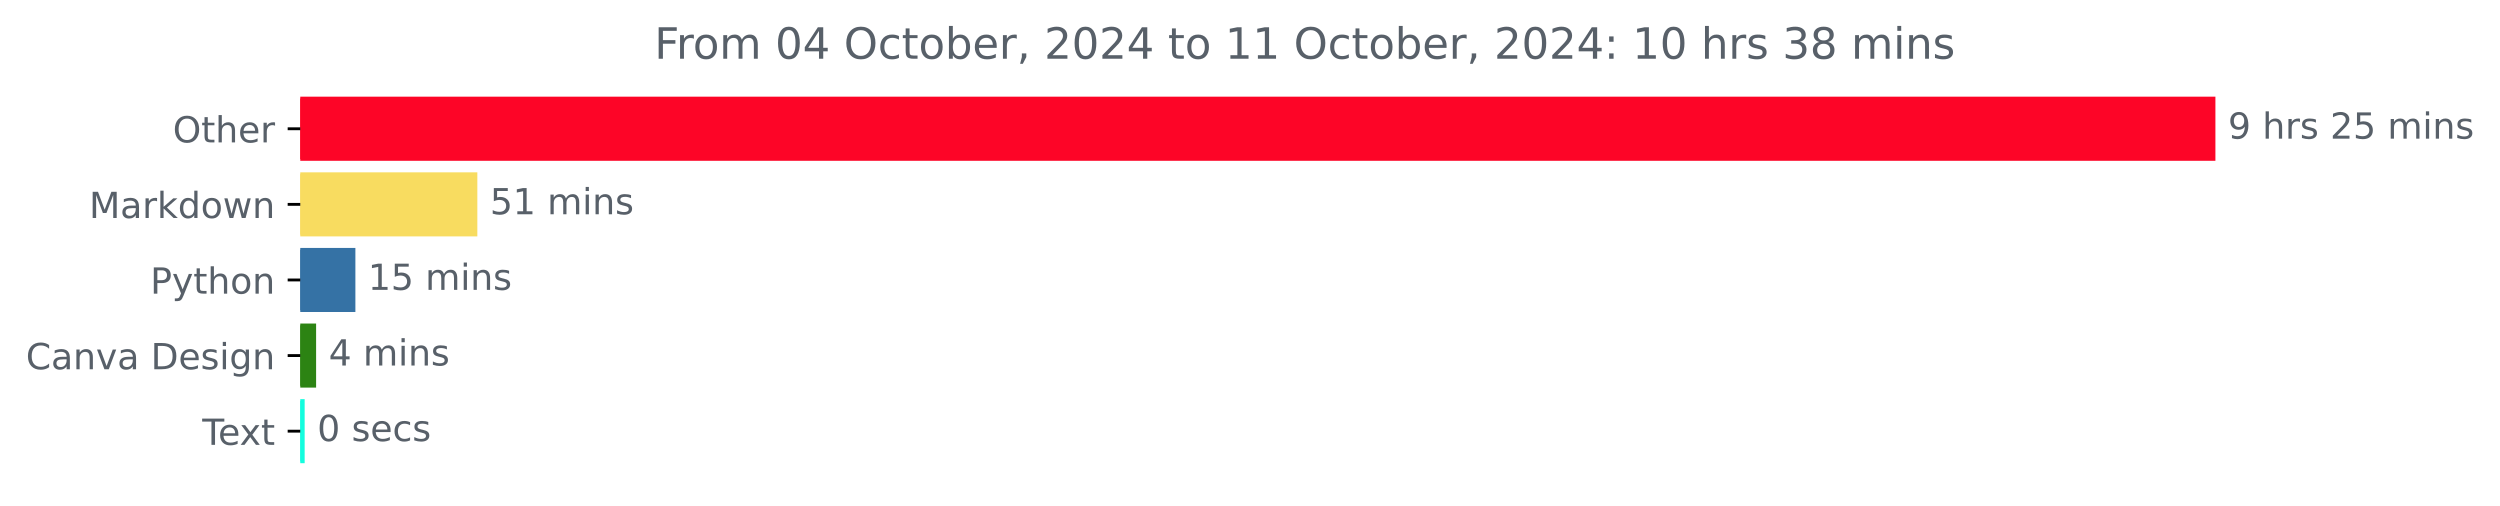
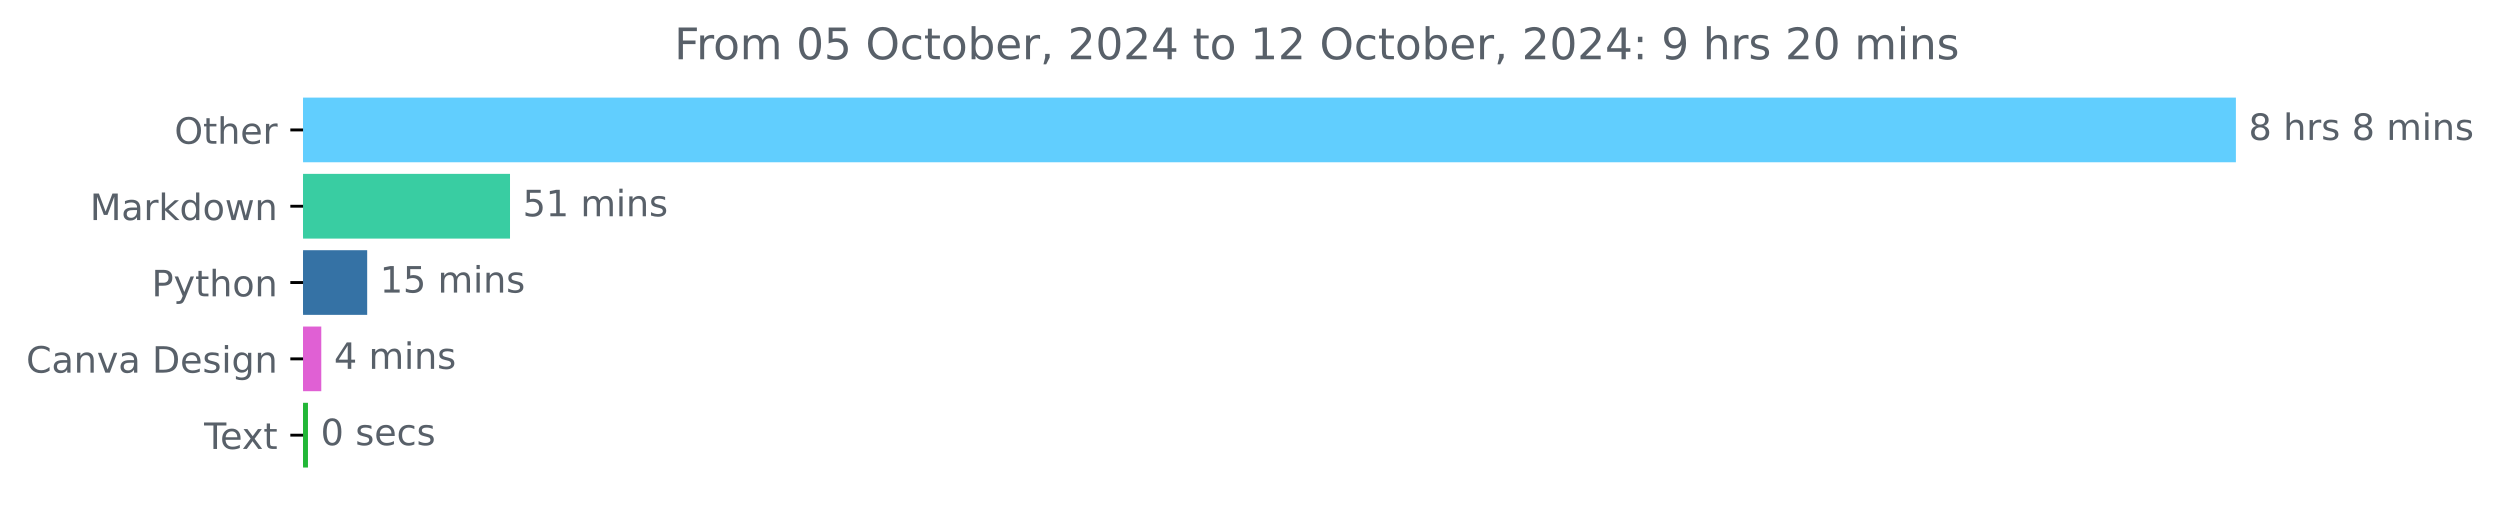
- <svg xmlns="http://www.w3.org/2000/svg" xmlns:xlink="http://www.w3.org/1999/xlink" width="694.374pt" height="140.398pt" viewBox="0 0 694.374 140.398" version="1.1">
+ <svg xmlns="http://www.w3.org/2000/svg" xmlns:xlink="http://www.w3.org/1999/xlink" width="688.011pt" height="140.398pt" viewBox="0 0 688.011 140.398" version="1.1">
  <defs>
    <style type="text/css">*{stroke-linejoin: round; stroke-linecap: butt}</style>
  </defs>
  <g id="figure_1">
    <g id="patch_1">
-       <path d="M 0 140.398  L 694.374 140.398  L 694.374 0  L 0 0  L 0 140.398  z " style="fill: none" />
+       <path d="M 0 140.398  L 688.011 140.398  L 688.011 0  L 0 0  L 0 140.398  z " style="fill: none" />
    </g>
    <g id="axes_1">
      <g id="patch_2">
-         <path d="M 83.4 27.358  L 614.829 27.358  L 614.829 44.158  L 83.4 44.158  z " clip-path="url(#p97161bed6d)" style="fill: #fd0527; stroke: #fd0527; stroke-linejoin: miter" />
+         <path d="M 83.4 27.358  L 614.829 27.358  L 614.829 44.158  L 83.4 44.158  z " clip-path="url(#p4f397b6b63)" style="fill: #61cefe; stroke: #61cefe; stroke-linejoin: miter" />
      </g>
      <g id="patch_3">
-         <path d="M 83.4 48.358  L 132.082 48.358  L 132.082 65.158  L 83.4 65.158  z " clip-path="url(#p97161bed6d)" style="fill: #f8dc60; stroke: #f8dc60; stroke-linejoin: miter" />
+         <path d="M 83.4 48.358  L 139.857 48.358  L 139.857 65.158  L 83.4 65.158  z " clip-path="url(#p4f397b6b63)" style="fill: #39cda2; stroke: #39cda2; stroke-linejoin: miter" />
      </g>
      <g id="patch_4">
-         <path d="M 83.4 69.358  L 98.209 69.358  L 98.209 86.158  L 83.4 86.158  z " clip-path="url(#p97161bed6d)" style="fill: #3572a5; stroke: #3572a5; stroke-linejoin: miter" />
+         <path d="M 83.4 69.358  L 100.551 69.358  L 100.551 86.158  L 83.4 86.158  z " clip-path="url(#p4f397b6b63)" style="fill: #3572a5; stroke: #3572a5; stroke-linejoin: miter" />
      </g>
      <g id="patch_5">
-         <path d="M 83.4 90.358  L 87.297 90.358  L 87.297 107.158  L 83.4 107.158  z " clip-path="url(#p97161bed6d)" style="fill: #2c8313; stroke: #2c8313; stroke-linejoin: miter" />
+         <path d="M 83.4 90.358  L 87.917 90.358  L 87.917 107.158  L 83.4 107.158  z " clip-path="url(#p4f397b6b63)" style="fill: #e060d4; stroke: #e060d4; stroke-linejoin: miter" />
      </g>
      <g id="patch_6">
-         <path d="M 83.4 111.358  L 84.119 111.358  L 84.119 128.158  L 83.4 128.158  z " clip-path="url(#p97161bed6d)" style="fill: #14fdde; stroke: #14fdde; stroke-linejoin: miter" />
+         <path d="M 83.4 111.358  L 84.254 111.358  L 84.254 128.158  L 83.4 128.158  z " clip-path="url(#p4f397b6b63)" style="fill: #22b737; stroke: #22b737; stroke-linejoin: miter" />
      </g>
      <g id="matplotlib.axis_1" />
      <g id="matplotlib.axis_2">
        <g id="ytick_1">
          <g id="line2d_1">
            <defs>
-               <path id="m5876500f54" d="M 0 0  L -3.5 0  " style="stroke: #000000; stroke-width: 0.8" />
+               <path id="md3aa244bd8" d="M 0 0  L -3.5 0  " style="stroke: #000000; stroke-width: 0.8" />
            </defs>
            <g>
-               <use xlink:href="#m5876500f54" x="83.4" y="35.758" style="stroke: #000000; stroke-width: 0.8" />
+               <use xlink:href="#md3aa244bd8" x="83.4" y="35.758" style="stroke: #000000; stroke-width: 0.8" />
            </g>
          </g>
          <g id="text_1">
            <g style="fill: #586069" transform="translate(48.00625 39.55734) scale(0.1 -0.1)">
              <defs>
                <path id="DejaVuSans-4f" d="M 2522 4238  Q 1834 4238 1429 3725  Q 1025 3213 1025 2328  Q 1025 1447 1429 934  Q 1834 422 2522 422  Q 3209 422 3611 934  Q 4013 1447 4013 2328  Q 4013 3213 3611 3725  Q 3209 4238 2522 4238  z M 2522 4750  Q 3503 4750 4090 4092  Q 4678 3434 4678 2328  Q 4678 1225 4090 567  Q 3503 -91 2522 -91  Q 1538 -91 948 565  Q 359 1222 359 2328  Q 359 3434 948 4092  Q 1538 4750 2522 4750  z " transform="scale(0.015625)" />
                <path id="DejaVuSans-74" d="M 1172 4494  L 1172 3500  L 2356 3500  L 2356 3053  L 1172 3053  L 1172 1153  Q 1172 725 1289 603  Q 1406 481 1766 481  L 2356 481  L 2356 0  L 1766 0  Q 1100 0 847 248  Q 594 497 594 1153  L 594 3053  L 172 3053  L 172 3500  L 594 3500  L 594 4494  L 1172 4494  z " transform="scale(0.015625)" />
                <path id="DejaVuSans-68" d="M 3513 2113  L 3513 0  L 2938 0  L 2938 2094  Q 2938 2591 2744 2837  Q 2550 3084 2163 3084  Q 1697 3084 1428 2787  Q 1159 2491 1159 1978  L 1159 0  L 581 0  L 581 4863  L 1159 4863  L 1159 2956  Q 1366 3272 1645 3428  Q 1925 3584 2291 3584  Q 2894 3584 3203 3211  Q 3513 2838 3513 2113  z " transform="scale(0.015625)" />
                <path id="DejaVuSans-65" d="M 3597 1894  L 3597 1613  L 953 1613  Q 991 1019 1311 708  Q 1631 397 2203 397  Q 2534 397 2845 478  Q 3156 559 3463 722  L 3463 178  Q 3153 47 2828 -22  Q 2503 -91 2169 -91  Q 1331 -91 842 396  Q 353 884 353 1716  Q 353 2575 817 3079  Q 1281 3584 2069 3584  Q 2775 3584 3186 3129  Q 3597 2675 3597 1894  z M 3022 2063  Q 3016 2534 2758 2815  Q 2500 3097 2075 3097  Q 1594 3097 1305 2825  Q 1016 2553 972 2059  L 3022 2063  z " transform="scale(0.015625)" />
                <path id="DejaVuSans-72" d="M 2631 2963  Q 2534 3019 2420 3045  Q 2306 3072 2169 3072  Q 1681 3072 1420 2755  Q 1159 2438 1159 1844  L 1159 0  L 581 0  L 581 3500  L 1159 3500  L 1159 2956  Q 1341 3275 1631 3429  Q 1922 3584 2338 3584  Q 2397 3584 2469 3576  Q 2541 3569 2628 3553  L 2631 2963  z " transform="scale(0.015625)" />
              </defs>
              <use xlink:href="#DejaVuSans-4f" />
              <use xlink:href="#DejaVuSans-74" x="78.711" />
              <use xlink:href="#DejaVuSans-68" x="117.92" />
              <use xlink:href="#DejaVuSans-65" x="181.299" />
              <use xlink:href="#DejaVuSans-72" x="242.822" />
            </g>
          </g>
        </g>
        <g id="ytick_2">
          <g id="line2d_2">
            <g>
-               <use xlink:href="#m5876500f54" x="83.4" y="56.758" style="stroke: #000000; stroke-width: 0.8" />
+               <use xlink:href="#md3aa244bd8" x="83.4" y="56.758" style="stroke: #000000; stroke-width: 0.8" />
            </g>
          </g>
          <g id="text_2">
            <g style="fill: #586069" transform="translate(24.75937 60.55734) scale(0.1 -0.1)">
              <defs>
                <path id="DejaVuSans-4d" d="M 628 4666  L 1569 4666  L 2759 1491  L 3956 4666  L 4897 4666  L 4897 0  L 4281 0  L 4281 4097  L 3078 897  L 2444 897  L 1241 4097  L 1241 0  L 628 0  L 628 4666  z " transform="scale(0.015625)" />
                <path id="DejaVuSans-61" d="M 2194 1759  Q 1497 1759 1228 1600  Q 959 1441 959 1056  Q 959 750 1161 570  Q 1363 391 1709 391  Q 2188 391 2477 730  Q 2766 1069 2766 1631  L 2766 1759  L 2194 1759  z M 3341 1997  L 3341 0  L 2766 0  L 2766 531  Q 2569 213 2275 61  Q 1981 -91 1556 -91  Q 1019 -91 701 211  Q 384 513 384 1019  Q 384 1609 779 1909  Q 1175 2209 1959 2209  L 2766 2209  L 2766 2266  Q 2766 2663 2505 2880  Q 2244 3097 1772 3097  Q 1472 3097 1187 3025  Q 903 2953 641 2809  L 641 3341  Q 956 3463 1253 3523  Q 1550 3584 1831 3584  Q 2591 3584 2966 3190  Q 3341 2797 3341 1997  z " transform="scale(0.015625)" />
                <path id="DejaVuSans-6b" d="M 581 4863  L 1159 4863  L 1159 1991  L 2875 3500  L 3609 3500  L 1753 1863  L 3688 0  L 2938 0  L 1159 1709  L 1159 0  L 581 0  L 581 4863  z " transform="scale(0.015625)" />
                <path id="DejaVuSans-64" d="M 2906 2969  L 2906 4863  L 3481 4863  L 3481 0  L 2906 0  L 2906 525  Q 2725 213 2448 61  Q 2172 -91 1784 -91  Q 1150 -91 751 415  Q 353 922 353 1747  Q 353 2572 751 3078  Q 1150 3584 1784 3584  Q 2172 3584 2448 3432  Q 2725 3281 2906 2969  z M 947 1747  Q 947 1113 1208 752  Q 1469 391 1925 391  Q 2381 391 2643 752  Q 2906 1113 2906 1747  Q 2906 2381 2643 2742  Q 2381 3103 1925 3103  Q 1469 3103 1208 2742  Q 947 2381 947 1747  z " transform="scale(0.015625)" />
                <path id="DejaVuSans-6f" d="M 1959 3097  Q 1497 3097 1228 2736  Q 959 2375 959 1747  Q 959 1119 1226 758  Q 1494 397 1959 397  Q 2419 397 2687 759  Q 2956 1122 2956 1747  Q 2956 2369 2687 2733  Q 2419 3097 1959 3097  z M 1959 3584  Q 2709 3584 3137 3096  Q 3566 2609 3566 1747  Q 3566 888 3137 398  Q 2709 -91 1959 -91  Q 1206 -91 779 398  Q 353 888 353 1747  Q 353 2609 779 3096  Q 1206 3584 1959 3584  z " transform="scale(0.015625)" />
                <path id="DejaVuSans-77" d="M 269 3500  L 844 3500  L 1563 769  L 2278 3500  L 2956 3500  L 3675 769  L 4391 3500  L 4966 3500  L 4050 0  L 3372 0  L 2619 2869  L 1863 0  L 1184 0  L 269 3500  z " transform="scale(0.015625)" />
                <path id="DejaVuSans-6e" d="M 3513 2113  L 3513 0  L 2938 0  L 2938 2094  Q 2938 2591 2744 2837  Q 2550 3084 2163 3084  Q 1697 3084 1428 2787  Q 1159 2491 1159 1978  L 1159 0  L 581 0  L 581 3500  L 1159 3500  L 1159 2956  Q 1366 3272 1645 3428  Q 1925 3584 2291 3584  Q 2894 3584 3203 3211  Q 3513 2838 3513 2113  z " transform="scale(0.015625)" />
              </defs>
              <use xlink:href="#DejaVuSans-4d" />
              <use xlink:href="#DejaVuSans-61" x="86.279" />
              <use xlink:href="#DejaVuSans-72" x="147.559" />
              <use xlink:href="#DejaVuSans-6b" x="188.672" />
              <use xlink:href="#DejaVuSans-64" x="246.582" />
              <use xlink:href="#DejaVuSans-6f" x="310.059" />
              <use xlink:href="#DejaVuSans-77" x="371.24" />
              <use xlink:href="#DejaVuSans-6e" x="453.027" />
            </g>
          </g>
        </g>
        <g id="ytick_3">
          <g id="line2d_3">
            <g>
-               <use xlink:href="#m5876500f54" x="83.4" y="77.758" style="stroke: #000000; stroke-width: 0.8" />
+               <use xlink:href="#md3aa244bd8" x="83.4" y="77.758" style="stroke: #000000; stroke-width: 0.8" />
            </g>
          </g>
          <g id="text_3">
            <g style="fill: #586069" transform="translate(41.7375 81.55734) scale(0.1 -0.1)">
              <defs>
                <path id="DejaVuSans-50" d="M 1259 4147  L 1259 2394  L 2053 2394  Q 2494 2394 2734 2622  Q 2975 2850 2975 3272  Q 2975 3691 2734 3919  Q 2494 4147 2053 4147  L 1259 4147  z M 628 4666  L 2053 4666  Q 2838 4666 3239 4311  Q 3641 3956 3641 3272  Q 3641 2581 3239 2228  Q 2838 1875 2053 1875  L 1259 1875  L 1259 0  L 628 0  L 628 4666  z " transform="scale(0.015625)" />
                <path id="DejaVuSans-79" d="M 2059 -325  Q 1816 -950 1584 -1140  Q 1353 -1331 966 -1331  L 506 -1331  L 506 -850  L 844 -850  Q 1081 -850 1212 -737  Q 1344 -625 1503 -206  L 1606 56  L 191 3500  L 800 3500  L 1894 763  L 2988 3500  L 3597 3500  L 2059 -325  z " transform="scale(0.015625)" />
              </defs>
              <use xlink:href="#DejaVuSans-50" />
              <use xlink:href="#DejaVuSans-79" x="60.303" />
              <use xlink:href="#DejaVuSans-74" x="119.482" />
              <use xlink:href="#DejaVuSans-68" x="158.691" />
              <use xlink:href="#DejaVuSans-6f" x="222.07" />
              <use xlink:href="#DejaVuSans-6e" x="283.252" />
            </g>
          </g>
        </g>
        <g id="ytick_4">
          <g id="line2d_4">
            <g>
-               <use xlink:href="#m5876500f54" x="83.4" y="98.758" style="stroke: #000000; stroke-width: 0.8" />
+               <use xlink:href="#md3aa244bd8" x="83.4" y="98.758" style="stroke: #000000; stroke-width: 0.8" />
            </g>
          </g>
          <g id="text_4">
            <g style="fill: #586069" transform="translate(7.2 102.5573) scale(0.1 -0.1)">
              <defs>
                <path id="DejaVuSans-43" d="M 4122 4306  L 4122 3641  Q 3803 3938 3442 4084  Q 3081 4231 2675 4231  Q 1875 4231 1450 3742  Q 1025 3253 1025 2328  Q 1025 1406 1450 917  Q 1875 428 2675 428  Q 3081 428 3442 575  Q 3803 722 4122 1019  L 4122 359  Q 3791 134 3420 21  Q 3050 -91 2638 -91  Q 1578 -91 968 557  Q 359 1206 359 2328  Q 359 3453 968 4101  Q 1578 4750 2638 4750  Q 3056 4750 3426 4639  Q 3797 4528 4122 4306  z " transform="scale(0.015625)" />
                <path id="DejaVuSans-76" d="M 191 3500  L 800 3500  L 1894 563  L 2988 3500  L 3597 3500  L 2284 0  L 1503 0  L 191 3500  z " transform="scale(0.015625)" />
                <path id="DejaVuSans-20" transform="scale(0.015625)" />
                <path id="DejaVuSans-44" d="M 1259 4147  L 1259 519  L 2022 519  Q 2988 519 3436 956  Q 3884 1394 3884 2338  Q 3884 3275 3436 3711  Q 2988 4147 2022 4147  L 1259 4147  z M 628 4666  L 1925 4666  Q 3281 4666 3915 4102  Q 4550 3538 4550 2338  Q 4550 1131 3912 565  Q 3275 0 1925 0  L 628 0  L 628 4666  z " transform="scale(0.015625)" />
                <path id="DejaVuSans-73" d="M 2834 3397  L 2834 2853  Q 2591 2978 2328 3040  Q 2066 3103 1784 3103  Q 1356 3103 1142 2972  Q 928 2841 928 2578  Q 928 2378 1081 2264  Q 1234 2150 1697 2047  L 1894 2003  Q 2506 1872 2764 1633  Q 3022 1394 3022 966  Q 3022 478 2636 193  Q 2250 -91 1575 -91  Q 1294 -91 989 -36  Q 684 19 347 128  L 347 722  Q 666 556 975 473  Q 1284 391 1588 391  Q 1994 391 2212 530  Q 2431 669 2431 922  Q 2431 1156 2273 1281  Q 2116 1406 1581 1522  L 1381 1569  Q 847 1681 609 1914  Q 372 2147 372 2553  Q 372 3047 722 3315  Q 1072 3584 1716 3584  Q 2034 3584 2315 3537  Q 2597 3491 2834 3397  z " transform="scale(0.015625)" />
                <path id="DejaVuSans-69" d="M 603 3500  L 1178 3500  L 1178 0  L 603 0  L 603 3500  z M 603 4863  L 1178 4863  L 1178 4134  L 603 4134  L 603 4863  z " transform="scale(0.015625)" />
                <path id="DejaVuSans-67" d="M 2906 1791  Q 2906 2416 2648 2759  Q 2391 3103 1925 3103  Q 1463 3103 1205 2759  Q 947 2416 947 1791  Q 947 1169 1205 825  Q 1463 481 1925 481  Q 2391 481 2648 825  Q 2906 1169 2906 1791  z M 3481 434  Q 3481 -459 3084 -895  Q 2688 -1331 1869 -1331  Q 1566 -1331 1297 -1286  Q 1028 -1241 775 -1147  L 775 -588  Q 1028 -725 1275 -790  Q 1522 -856 1778 -856  Q 2344 -856 2625 -561  Q 2906 -266 2906 331  L 2906 616  Q 2728 306 2450 153  Q 2172 0 1784 0  Q 1141 0 747 490  Q 353 981 353 1791  Q 353 2603 747 3093  Q 1141 3584 1784 3584  Q 2172 3584 2450 3431  Q 2728 3278 2906 2969  L 2906 3500  L 3481 3500  L 3481 434  z " transform="scale(0.015625)" />
              </defs>
              <use xlink:href="#DejaVuSans-43" />
              <use xlink:href="#DejaVuSans-61" x="69.824" />
              <use xlink:href="#DejaVuSans-6e" x="131.104" />
              <use xlink:href="#DejaVuSans-76" x="194.482" />
              <use xlink:href="#DejaVuSans-61" x="253.662" />
              <use xlink:href="#DejaVuSans-20" x="314.941" />
              <use xlink:href="#DejaVuSans-44" x="346.729" />
              <use xlink:href="#DejaVuSans-65" x="423.73" />
              <use xlink:href="#DejaVuSans-73" x="485.254" />
              <use xlink:href="#DejaVuSans-69" x="537.354" />
              <use xlink:href="#DejaVuSans-67" x="565.137" />
              <use xlink:href="#DejaVuSans-6e" x="628.613" />
            </g>
          </g>
        </g>
        <g id="ytick_5">
          <g id="line2d_5">
            <g>
-               <use xlink:href="#m5876500f54" x="83.4" y="119.758" style="stroke: #000000; stroke-width: 0.8" />
+               <use xlink:href="#md3aa244bd8" x="83.4" y="119.758" style="stroke: #000000; stroke-width: 0.8" />
            </g>
          </g>
          <g id="text_5">
            <g style="fill: #586069" transform="translate(56.175 123.5573) scale(0.1 -0.1)">
              <defs>
                <path id="DejaVuSans-54" d="M -19 4666  L 3928 4666  L 3928 4134  L 2272 4134  L 2272 0  L 1638 0  L 1638 4134  L -19 4134  L -19 4666  z " transform="scale(0.015625)" />
                <path id="DejaVuSans-78" d="M 3513 3500  L 2247 1797  L 3578 0  L 2900 0  L 1881 1375  L 863 0  L 184 0  L 1544 1831  L 300 3500  L 978 3500  L 1906 2253  L 2834 3500  L 3513 3500  z " transform="scale(0.015625)" />
              </defs>
              <use xlink:href="#DejaVuSans-54" />
              <use xlink:href="#DejaVuSans-65" x="44.084" />
              <use xlink:href="#DejaVuSans-78" x="103.857" />
              <use xlink:href="#DejaVuSans-74" x="163.037" />
            </g>
          </g>
        </g>
      </g>
      <g id="text_6">
        <g style="fill: #586069" transform="translate(618.8286 38.5175) scale(0.1 -0.1)">
          <defs>
-             <path id="DejaVuSans-39" d="M 703 97  L 703 672  Q 941 559 1184 500  Q 1428 441 1663 441  Q 2288 441 2617 861  Q 2947 1281 2994 2138  Q 2813 1869 2534 1725  Q 2256 1581 1919 1581  Q 1219 1581 811 2004  Q 403 2428 403 3163  Q 403 3881 828 4315  Q 1253 4750 1959 4750  Q 2769 4750 3195 4129  Q 3622 3509 3622 2328  Q 3622 1225 3098 567  Q 2575 -91 1691 -91  Q 1453 -91 1209 -44  Q 966 3 703 97  z M 1959 2075  Q 2384 2075 2632 2365  Q 2881 2656 2881 3163  Q 2881 3666 2632 3958  Q 2384 4250 1959 4250  Q 1534 4250 1286 3958  Q 1038 3666 1038 3163  Q 1038 2656 1286 2365  Q 1534 2075 1959 2075  z " transform="scale(0.015625)" />
-             <path id="DejaVuSans-32" d="M 1228 531  L 3431 531  L 3431 0  L 469 0  L 469 531  Q 828 903 1448 1529  Q 2069 2156 2228 2338  Q 2531 2678 2651 2914  Q 2772 3150 2772 3378  Q 2772 3750 2511 3984  Q 2250 4219 1831 4219  Q 1534 4219 1204 4116  Q 875 4013 500 3803  L 500 4441  Q 881 4594 1212 4672  Q 1544 4750 1819 4750  Q 2544 4750 2975 4387  Q 3406 4025 3406 3419  Q 3406 3131 3298 2873  Q 3191 2616 2906 2266  Q 2828 2175 2409 1742  Q 1991 1309 1228 531  z " transform="scale(0.015625)" />
-             <path id="DejaVuSans-35" d="M 691 4666  L 3169 4666  L 3169 4134  L 1269 4134  L 1269 2991  Q 1406 3038 1543 3061  Q 1681 3084 1819 3084  Q 2600 3084 3056 2656  Q 3513 2228 3513 1497  Q 3513 744 3044 326  Q 2575 -91 1722 -91  Q 1428 -91 1123 -41  Q 819 9 494 109  L 494 744  Q 775 591 1075 516  Q 1375 441 1709 441  Q 2250 441 2565 725  Q 2881 1009 2881 1497  Q 2881 1984 2565 2268  Q 2250 2553 1709 2553  Q 1456 2553 1204 2497  Q 953 2441 691 2322  L 691 4666  z " transform="scale(0.015625)" />
+             <path id="DejaVuSans-38" d="M 2034 2216  Q 1584 2216 1326 1975  Q 1069 1734 1069 1313  Q 1069 891 1326 650  Q 1584 409 2034 409  Q 2484 409 2743 651  Q 3003 894 3003 1313  Q 3003 1734 2745 1975  Q 2488 2216 2034 2216  z M 1403 2484  Q 997 2584 770 2862  Q 544 3141 544 3541  Q 544 4100 942 4425  Q 1341 4750 2034 4750  Q 2731 4750 3128 4425  Q 3525 4100 3525 3541  Q 3525 3141 3298 2862  Q 3072 2584 2669 2484  Q 3125 2378 3379 2068  Q 3634 1759 3634 1313  Q 3634 634 3220 271  Q 2806 -91 2034 -91  Q 1263 -91 848 271  Q 434 634 434 1313  Q 434 1759 690 2068  Q 947 2378 1403 2484  z M 1172 3481  Q 1172 3119 1398 2916  Q 1625 2713 2034 2713  Q 2441 2713 2670 2916  Q 2900 3119 2900 3481  Q 2900 3844 2670 4047  Q 2441 4250 2034 4250  Q 1625 4250 1398 4047  Q 1172 3844 1172 3481  z " transform="scale(0.015625)" />
            <path id="DejaVuSans-6d" d="M 3328 2828  Q 3544 3216 3844 3400  Q 4144 3584 4550 3584  Q 5097 3584 5394 3201  Q 5691 2819 5691 2113  L 5691 0  L 5113 0  L 5113 2094  Q 5113 2597 4934 2840  Q 4756 3084 4391 3084  Q 3944 3084 3684 2787  Q 3425 2491 3425 1978  L 3425 0  L 2847 0  L 2847 2094  Q 2847 2600 2669 2842  Q 2491 3084 2119 3084  Q 1678 3084 1418 2786  Q 1159 2488 1159 1978  L 1159 0  L 581 0  L 581 3500  L 1159 3500  L 1159 2956  Q 1356 3278 1631 3431  Q 1906 3584 2284 3584  Q 2666 3584 2933 3390  Q 3200 3197 3328 2828  z " transform="scale(0.015625)" />
          </defs>
-           <use xlink:href="#DejaVuSans-39" />
+           <use xlink:href="#DejaVuSans-38" />
          <use xlink:href="#DejaVuSans-20" x="63.623" />
          <use xlink:href="#DejaVuSans-68" x="95.41" />
          <use xlink:href="#DejaVuSans-72" x="158.789" />
          <use xlink:href="#DejaVuSans-73" x="199.902" />
          <use xlink:href="#DejaVuSans-20" x="252.002" />
-           <use xlink:href="#DejaVuSans-32" x="283.789" />
-           <use xlink:href="#DejaVuSans-35" x="347.412" />
-           <use xlink:href="#DejaVuSans-20" x="411.035" />
-           <use xlink:href="#DejaVuSans-6d" x="442.822" />
-           <use xlink:href="#DejaVuSans-69" x="540.234" />
-           <use xlink:href="#DejaVuSans-6e" x="568.018" />
-           <use xlink:href="#DejaVuSans-73" x="631.396" />
+           <use xlink:href="#DejaVuSans-38" x="283.789" />
+           <use xlink:href="#DejaVuSans-20" x="347.412" />
+           <use xlink:href="#DejaVuSans-6d" x="379.199" />
+           <use xlink:href="#DejaVuSans-69" x="476.611" />
+           <use xlink:href="#DejaVuSans-6e" x="504.395" />
+           <use xlink:href="#DejaVuSans-73" x="567.773" />
        </g>
      </g>
      <g id="text_7">
-         <g style="fill: #586069" transform="translate(136.0823 59.5175) scale(0.1 -0.1)">
-           <defs>
+         <g style="fill: #586069" transform="translate(143.857 59.5175) scale(0.1 -0.1)">
+           <defs>
+             <path id="DejaVuSans-35" d="M 691 4666  L 3169 4666  L 3169 4134  L 1269 4134  L 1269 2991  Q 1406 3038 1543 3061  Q 1681 3084 1819 3084  Q 2600 3084 3056 2656  Q 3513 2228 3513 1497  Q 3513 744 3044 326  Q 2575 -91 1722 -91  Q 1428 -91 1123 -41  Q 819 9 494 109  L 494 744  Q 775 591 1075 516  Q 1375 441 1709 441  Q 2250 441 2565 725  Q 2881 1009 2881 1497  Q 2881 1984 2565 2268  Q 2250 2553 1709 2553  Q 1456 2553 1204 2497  Q 953 2441 691 2322  L 691 4666  z " transform="scale(0.015625)" />
            <path id="DejaVuSans-31" d="M 794 531  L 1825 531  L 1825 4091  L 703 3866  L 703 4441  L 1819 4666  L 2450 4666  L 2450 531  L 3481 531  L 3481 0  L 794 0  L 794 531  z " transform="scale(0.015625)" />
          </defs>
          <use xlink:href="#DejaVuSans-35" />
          <use xlink:href="#DejaVuSans-31" x="63.623" />
          <use xlink:href="#DejaVuSans-20" x="127.246" />
          <use xlink:href="#DejaVuSans-6d" x="159.033" />
          <use xlink:href="#DejaVuSans-69" x="256.445" />
          <use xlink:href="#DejaVuSans-6e" x="284.229" />
          <use xlink:href="#DejaVuSans-73" x="347.607" />
        </g>
      </g>
      <g id="text_8">
-         <g style="fill: #586069" transform="translate(102.2085 80.5175) scale(0.1 -0.1)">
+         <g style="fill: #586069" transform="translate(104.5507 80.5175) scale(0.1 -0.1)">
          <use xlink:href="#DejaVuSans-31" />
          <use xlink:href="#DejaVuSans-35" x="63.623" />
          <use xlink:href="#DejaVuSans-20" x="127.246" />
          <use xlink:href="#DejaVuSans-6d" x="159.033" />
          <use xlink:href="#DejaVuSans-69" x="256.445" />
          <use xlink:href="#DejaVuSans-6e" x="284.229" />
          <use xlink:href="#DejaVuSans-73" x="347.607" />
        </g>
      </g>
      <g id="text_9">
-         <g style="fill: #586069" transform="translate(91.29698 101.5175) scale(0.1 -0.1)">
+         <g style="fill: #586069" transform="translate(91.91656 101.5175) scale(0.1 -0.1)">
          <defs>
            <path id="DejaVuSans-34" d="M 2419 4116  L 825 1625  L 2419 1625  L 2419 4116  z M 2253 4666  L 3047 4666  L 3047 1625  L 3713 1625  L 3713 1100  L 3047 1100  L 3047 0  L 2419 0  L 2419 1100  L 313 1100  L 313 1709  L 2253 4666  z " transform="scale(0.015625)" />
          </defs>
          <use xlink:href="#DejaVuSans-34" />
          <use xlink:href="#DejaVuSans-20" x="63.623" />
          <use xlink:href="#DejaVuSans-6d" x="95.41" />
          <use xlink:href="#DejaVuSans-69" x="192.822" />
          <use xlink:href="#DejaVuSans-6e" x="220.605" />
          <use xlink:href="#DejaVuSans-73" x="283.984" />
        </g>
      </g>
      <g id="text_10">
-         <g style="fill: #586069" transform="translate(88.11944 122.5175) scale(0.1 -0.1)">
+         <g style="fill: #586069" transform="translate(88.25449 122.5175) scale(0.1 -0.1)">
          <defs>
            <path id="DejaVuSans-30" d="M 2034 4250  Q 1547 4250 1301 3770  Q 1056 3291 1056 2328  Q 1056 1369 1301 889  Q 1547 409 2034 409  Q 2525 409 2770 889  Q 3016 1369 3016 2328  Q 3016 3291 2770 3770  Q 2525 4250 2034 4250  z M 2034 4750  Q 2819 4750 3233 4129  Q 3647 3509 3647 2328  Q 3647 1150 3233 529  Q 2819 -91 2034 -91  Q 1250 -91 836 529  Q 422 1150 422 2328  Q 422 3509 836 4129  Q 1250 4750 2034 4750  z " transform="scale(0.015625)" />
            <path id="DejaVuSans-63" d="M 3122 3366  L 3122 2828  Q 2878 2963 2633 3030  Q 2388 3097 2138 3097  Q 1578 3097 1268 2742  Q 959 2388 959 1747  Q 959 1106 1268 751  Q 1578 397 2138 397  Q 2388 397 2633 464  Q 2878 531 3122 666  L 3122 134  Q 2881 22 2623 -34  Q 2366 -91 2075 -91  Q 1284 -91 818 406  Q 353 903 353 1747  Q 353 2603 823 3093  Q 1294 3584 2113 3584  Q 2378 3584 2631 3529  Q 2884 3475 3122 3366  z " transform="scale(0.015625)" />
          </defs>
          <use xlink:href="#DejaVuSans-30" />
          <use xlink:href="#DejaVuSans-20" x="63.623" />
          <use xlink:href="#DejaVuSans-73" x="95.41" />
          <use xlink:href="#DejaVuSans-65" x="147.51" />
          <use xlink:href="#DejaVuSans-63" x="209.033" />
          <use xlink:href="#DejaVuSans-73" x="264.014" />
        </g>
      </g>
      <g id="text_11">
-         <g style="fill: #586069" transform="translate(181.7625 16.31812) scale(0.12 -0.12)">
+         <g style="fill: #586069" transform="translate(185.58 16.31812) scale(0.12 -0.12)">
          <defs>
            <path id="DejaVuSans-46" d="M 628 4666  L 3309 4666  L 3309 4134  L 1259 4134  L 1259 2759  L 3109 2759  L 3109 2228  L 1259 2228  L 1259 0  L 628 0  L 628 4666  z " transform="scale(0.015625)" />
            <path id="DejaVuSans-62" d="M 3116 1747  Q 3116 2381 2855 2742  Q 2594 3103 2138 3103  Q 1681 3103 1420 2742  Q 1159 2381 1159 1747  Q 1159 1113 1420 752  Q 1681 391 2138 391  Q 2594 391 2855 752  Q 3116 1113 3116 1747  z M 1159 2969  Q 1341 3281 1617 3432  Q 1894 3584 2278 3584  Q 2916 3584 3314 3078  Q 3713 2572 3713 1747  Q 3713 922 3314 415  Q 2916 -91 2278 -91  Q 1894 -91 1617 61  Q 1341 213 1159 525  L 1159 0  L 581 0  L 581 4863  L 1159 4863  L 1159 2969  z " transform="scale(0.015625)" />
            <path id="DejaVuSans-2c" d="M 750 794  L 1409 794  L 1409 256  L 897 -744  L 494 -744  L 750 256  L 750 794  z " transform="scale(0.015625)" />
+             <path id="DejaVuSans-32" d="M 1228 531  L 3431 531  L 3431 0  L 469 0  L 469 531  Q 828 903 1448 1529  Q 2069 2156 2228 2338  Q 2531 2678 2651 2914  Q 2772 3150 2772 3378  Q 2772 3750 2511 3984  Q 2250 4219 1831 4219  Q 1534 4219 1204 4116  Q 875 4013 500 3803  L 500 4441  Q 881 4594 1212 4672  Q 1544 4750 1819 4750  Q 2544 4750 2975 4387  Q 3406 4025 3406 3419  Q 3406 3131 3298 2873  Q 3191 2616 2906 2266  Q 2828 2175 2409 1742  Q 1991 1309 1228 531  z " transform="scale(0.015625)" />
            <path id="DejaVuSans-3a" d="M 750 794  L 1409 794  L 1409 0  L 750 0  L 750 794  z M 750 3309  L 1409 3309  L 1409 2516  L 750 2516  L 750 3309  z " transform="scale(0.015625)" />
-             <path id="DejaVuSans-33" d="M 2597 2516  Q 3050 2419 3304 2112  Q 3559 1806 3559 1356  Q 3559 666 3084 287  Q 2609 -91 1734 -91  Q 1441 -91 1130 -33  Q 819 25 488 141  L 488 750  Q 750 597 1062 519  Q 1375 441 1716 441  Q 2309 441 2620 675  Q 2931 909 2931 1356  Q 2931 1769 2642 2001  Q 2353 2234 1838 2234  L 1294 2234  L 1294 2753  L 1863 2753  Q 2328 2753 2575 2939  Q 2822 3125 2822 3475  Q 2822 3834 2567 4026  Q 2313 4219 1838 4219  Q 1578 4219 1281 4162  Q 984 4106 628 3988  L 628 4550  Q 988 4650 1302 4700  Q 1616 4750 1894 4750  Q 2613 4750 3031 4423  Q 3450 4097 3450 3541  Q 3450 3153 3228 2886  Q 3006 2619 2597 2516  z " transform="scale(0.015625)" />
-             <path id="DejaVuSans-38" d="M 2034 2216  Q 1584 2216 1326 1975  Q 1069 1734 1069 1313  Q 1069 891 1326 650  Q 1584 409 2034 409  Q 2484 409 2743 651  Q 3003 894 3003 1313  Q 3003 1734 2745 1975  Q 2488 2216 2034 2216  z M 1403 2484  Q 997 2584 770 2862  Q 544 3141 544 3541  Q 544 4100 942 4425  Q 1341 4750 2034 4750  Q 2731 4750 3128 4425  Q 3525 4100 3525 3541  Q 3525 3141 3298 2862  Q 3072 2584 2669 2484  Q 3125 2378 3379 2068  Q 3634 1759 3634 1313  Q 3634 634 3220 271  Q 2806 -91 2034 -91  Q 1263 -91 848 271  Q 434 634 434 1313  Q 434 1759 690 2068  Q 947 2378 1403 2484  z M 1172 3481  Q 1172 3119 1398 2916  Q 1625 2713 2034 2713  Q 2441 2713 2670 2916  Q 2900 3119 2900 3481  Q 2900 3844 2670 4047  Q 2441 4250 2034 4250  Q 1625 4250 1398 4047  Q 1172 3844 1172 3481  z " transform="scale(0.015625)" />
+             <path id="DejaVuSans-39" d="M 703 97  L 703 672  Q 941 559 1184 500  Q 1428 441 1663 441  Q 2288 441 2617 861  Q 2947 1281 2994 2138  Q 2813 1869 2534 1725  Q 2256 1581 1919 1581  Q 1219 1581 811 2004  Q 403 2428 403 3163  Q 403 3881 828 4315  Q 1253 4750 1959 4750  Q 2769 4750 3195 4129  Q 3622 3509 3622 2328  Q 3622 1225 3098 567  Q 2575 -91 1691 -91  Q 1453 -91 1209 -44  Q 966 3 703 97  z M 1959 2075  Q 2384 2075 2632 2365  Q 2881 2656 2881 3163  Q 2881 3666 2632 3958  Q 2384 4250 1959 4250  Q 1534 4250 1286 3958  Q 1038 3666 1038 3163  Q 1038 2656 1286 2365  Q 1534 2075 1959 2075  z " transform="scale(0.015625)" />
          </defs>
          <use xlink:href="#DejaVuSans-46" />
          <use xlink:href="#DejaVuSans-72" x="50.27" />
          <use xlink:href="#DejaVuSans-6f" x="89.133" />
          <use xlink:href="#DejaVuSans-6d" x="150.314" />
          <use xlink:href="#DejaVuSans-20" x="247.727" />
          <use xlink:href="#DejaVuSans-30" x="279.514" />
-           <use xlink:href="#DejaVuSans-34" x="343.137" />
+           <use xlink:href="#DejaVuSans-35" x="343.137" />
          <use xlink:href="#DejaVuSans-20" x="406.76" />
          <use xlink:href="#DejaVuSans-4f" x="438.547" />
          <use xlink:href="#DejaVuSans-63" x="517.258" />
          <use xlink:href="#DejaVuSans-74" x="572.238" />
          <use xlink:href="#DejaVuSans-6f" x="611.447" />
          <use xlink:href="#DejaVuSans-62" x="672.629" />
          <use xlink:href="#DejaVuSans-65" x="736.105" />
          <use xlink:href="#DejaVuSans-72" x="797.629" />
          <use xlink:href="#DejaVuSans-2c" x="838.742" />
          <use xlink:href="#DejaVuSans-20" x="870.529" />
          <use xlink:href="#DejaVuSans-32" x="902.316" />
          <use xlink:href="#DejaVuSans-30" x="965.939" />
          <use xlink:href="#DejaVuSans-32" x="1029.562" />
          <use xlink:href="#DejaVuSans-34" x="1093.186" />
          <use xlink:href="#DejaVuSans-20" x="1156.809" />
          <use xlink:href="#DejaVuSans-74" x="1188.596" />
          <use xlink:href="#DejaVuSans-6f" x="1227.805" />
          <use xlink:href="#DejaVuSans-20" x="1288.986" />
          <use xlink:href="#DejaVuSans-31" x="1320.773" />
-           <use xlink:href="#DejaVuSans-31" x="1384.396" />
+           <use xlink:href="#DejaVuSans-32" x="1384.396" />
          <use xlink:href="#DejaVuSans-20" x="1448.02" />
          <use xlink:href="#DejaVuSans-4f" x="1479.807" />
          <use xlink:href="#DejaVuSans-63" x="1558.518" />
          <use xlink:href="#DejaVuSans-74" x="1613.498" />
          <use xlink:href="#DejaVuSans-6f" x="1652.707" />
          <use xlink:href="#DejaVuSans-62" x="1713.889" />
          <use xlink:href="#DejaVuSans-65" x="1777.365" />
          <use xlink:href="#DejaVuSans-72" x="1838.889" />
          <use xlink:href="#DejaVuSans-2c" x="1880.002" />
          <use xlink:href="#DejaVuSans-20" x="1911.789" />
          <use xlink:href="#DejaVuSans-32" x="1943.576" />
          <use xlink:href="#DejaVuSans-30" x="2007.199" />
          <use xlink:href="#DejaVuSans-32" x="2070.822" />
          <use xlink:href="#DejaVuSans-34" x="2134.445" />
          <use xlink:href="#DejaVuSans-3a" x="2198.068" />
          <use xlink:href="#DejaVuSans-20" x="2231.76" />
-           <use xlink:href="#DejaVuSans-31" x="2263.547" />
-           <use xlink:href="#DejaVuSans-30" x="2327.17" />
-           <use xlink:href="#DejaVuSans-20" x="2390.793" />
-           <use xlink:href="#DejaVuSans-68" x="2422.58" />
-           <use xlink:href="#DejaVuSans-72" x="2485.959" />
-           <use xlink:href="#DejaVuSans-73" x="2527.072" />
-           <use xlink:href="#DejaVuSans-20" x="2579.172" />
-           <use xlink:href="#DejaVuSans-33" x="2610.959" />
-           <use xlink:href="#DejaVuSans-38" x="2674.582" />
-           <use xlink:href="#DejaVuSans-20" x="2738.205" />
-           <use xlink:href="#DejaVuSans-6d" x="2769.992" />
-           <use xlink:href="#DejaVuSans-69" x="2867.404" />
-           <use xlink:href="#DejaVuSans-6e" x="2895.188" />
-           <use xlink:href="#DejaVuSans-73" x="2958.566" />
+           <use xlink:href="#DejaVuSans-39" x="2263.547" />
+           <use xlink:href="#DejaVuSans-20" x="2327.17" />
+           <use xlink:href="#DejaVuSans-68" x="2358.957" />
+           <use xlink:href="#DejaVuSans-72" x="2422.336" />
+           <use xlink:href="#DejaVuSans-73" x="2463.449" />
+           <use xlink:href="#DejaVuSans-20" x="2515.549" />
+           <use xlink:href="#DejaVuSans-32" x="2547.336" />
+           <use xlink:href="#DejaVuSans-30" x="2610.959" />
+           <use xlink:href="#DejaVuSans-20" x="2674.582" />
+           <use xlink:href="#DejaVuSans-6d" x="2706.369" />
+           <use xlink:href="#DejaVuSans-69" x="2803.781" />
+           <use xlink:href="#DejaVuSans-6e" x="2831.564" />
+           <use xlink:href="#DejaVuSans-73" x="2894.943" />
        </g>
      </g>
    </g>
  </g>
  <defs>
-     <clipPath id="p97161bed6d">
+     <clipPath id="p4f397b6b63">
      <rect x="83.4" y="22.318" width="558" height="110.88" />
    </clipPath>
  </defs>
</svg>
